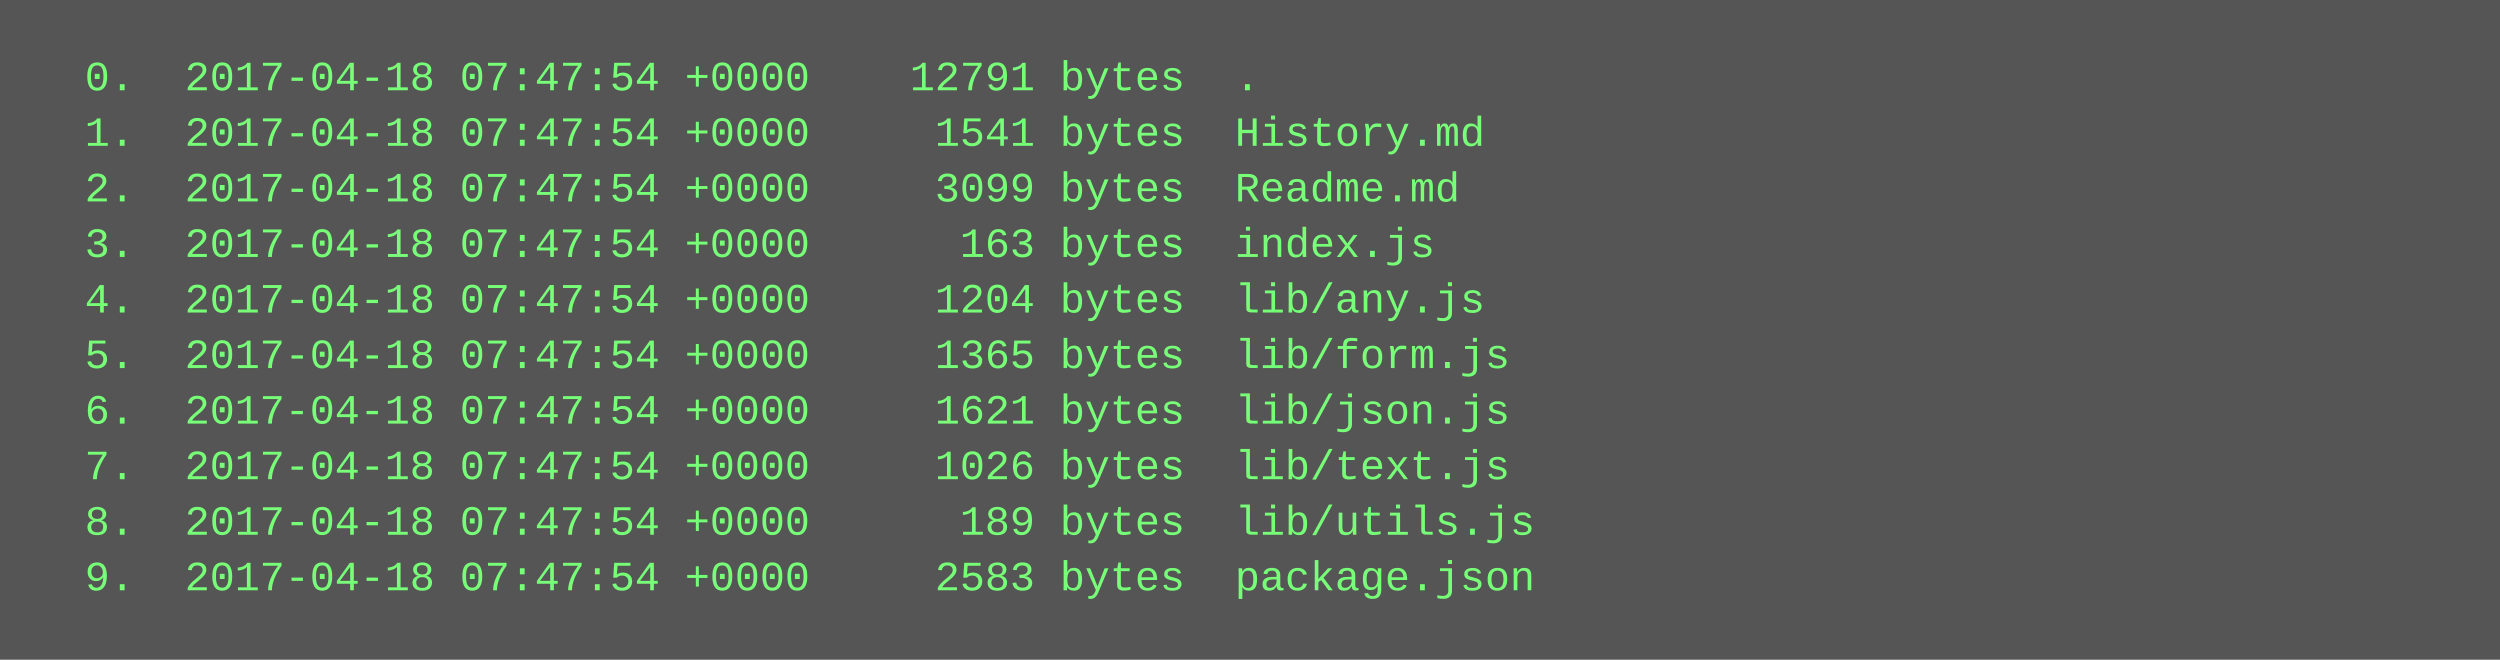
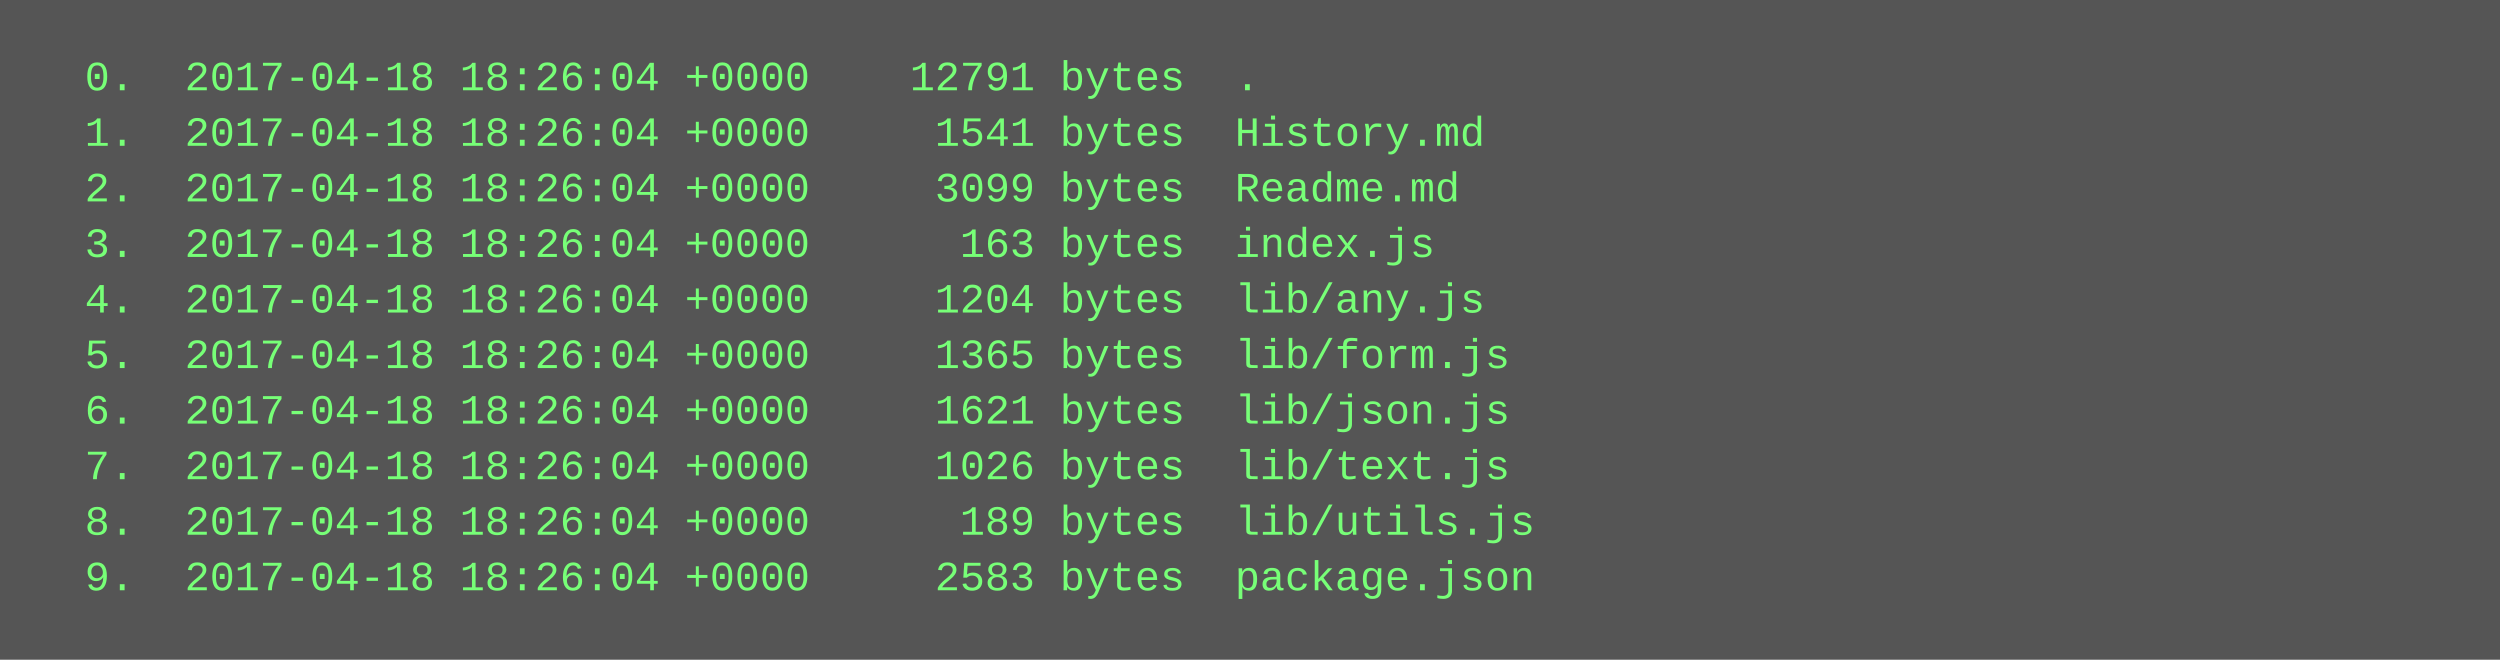
<svg xmlns="http://www.w3.org/2000/svg" height="190" width="720">
  <rect height="190" fill="#555" width="720" />
  <text fill="#7f7" font-family="Courier New" font-size="12" xml:space="preserve">
-     <tspan x="10" y="26">  0.  2017-04-18 07:47:54 +0000    12791 bytes  .</tspan>
-     <tspan x="10" y="42">  1.  2017-04-18 07:47:54 +0000     1541 bytes  History.md</tspan>
-     <tspan x="10" y="58">  2.  2017-04-18 07:47:54 +0000     3099 bytes  Readme.md</tspan>
-     <tspan x="10" y="74">  3.  2017-04-18 07:47:54 +0000      163 bytes  index.js</tspan>
-     <tspan x="10" y="90">  4.  2017-04-18 07:47:54 +0000     1204 bytes  lib/any.js</tspan>
-     <tspan x="10" y="106">  5.  2017-04-18 07:47:54 +0000     1365 bytes  lib/form.js</tspan>
-     <tspan x="10" y="122">  6.  2017-04-18 07:47:54 +0000     1621 bytes  lib/json.js</tspan>
-     <tspan x="10" y="138">  7.  2017-04-18 07:47:54 +0000     1026 bytes  lib/text.js</tspan>
-     <tspan x="10" y="154">  8.  2017-04-18 07:47:54 +0000      189 bytes  lib/utils.js</tspan>
-     <tspan x="10" y="170">  9.  2017-04-18 07:47:54 +0000     2583 bytes  package.json</tspan>
+     <tspan x="10" y="26">  0.  2017-04-18 18:26:04 +0000    12791 bytes  .</tspan>
+     <tspan x="10" y="42">  1.  2017-04-18 18:26:04 +0000     1541 bytes  History.md</tspan>
+     <tspan x="10" y="58">  2.  2017-04-18 18:26:04 +0000     3099 bytes  Readme.md</tspan>
+     <tspan x="10" y="74">  3.  2017-04-18 18:26:04 +0000      163 bytes  index.js</tspan>
+     <tspan x="10" y="90">  4.  2017-04-18 18:26:04 +0000     1204 bytes  lib/any.js</tspan>
+     <tspan x="10" y="106">  5.  2017-04-18 18:26:04 +0000     1365 bytes  lib/form.js</tspan>
+     <tspan x="10" y="122">  6.  2017-04-18 18:26:04 +0000     1621 bytes  lib/json.js</tspan>
+     <tspan x="10" y="138">  7.  2017-04-18 18:26:04 +0000     1026 bytes  lib/text.js</tspan>
+     <tspan x="10" y="154">  8.  2017-04-18 18:26:04 +0000      189 bytes  lib/utils.js</tspan>
+     <tspan x="10" y="170">  9.  2017-04-18 18:26:04 +0000     2583 bytes  package.json</tspan>
  </text>
</svg>
